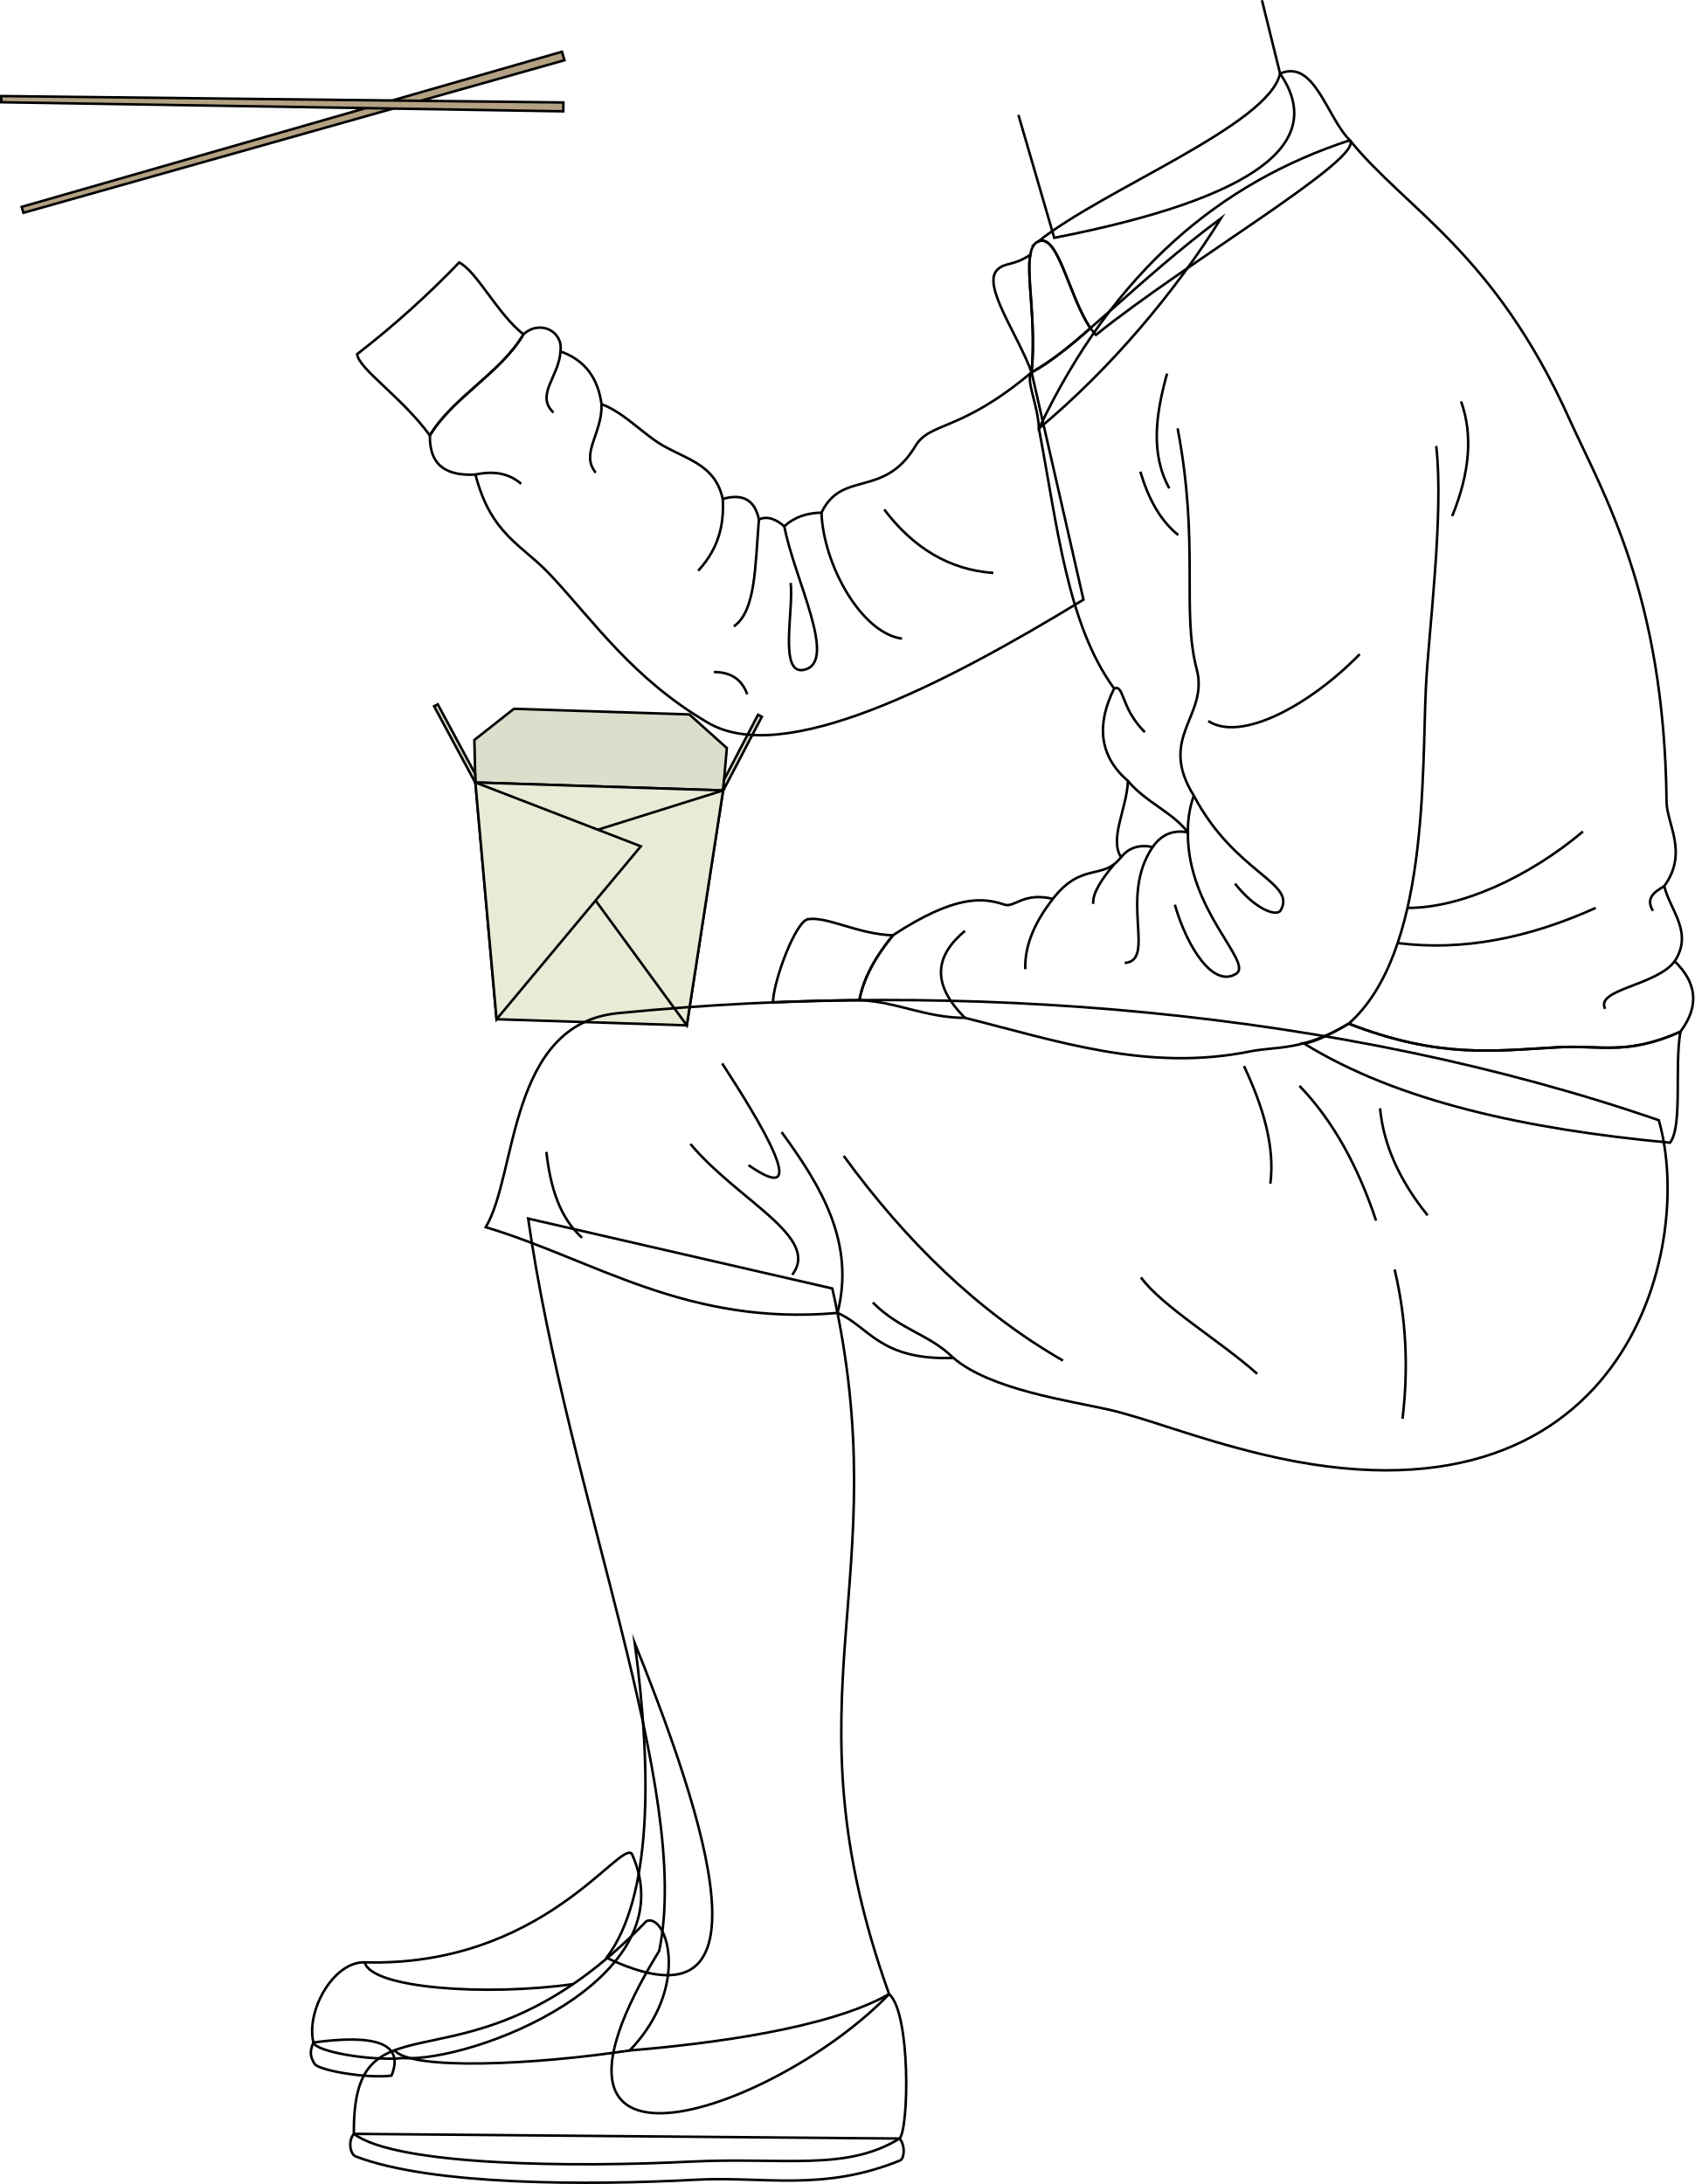
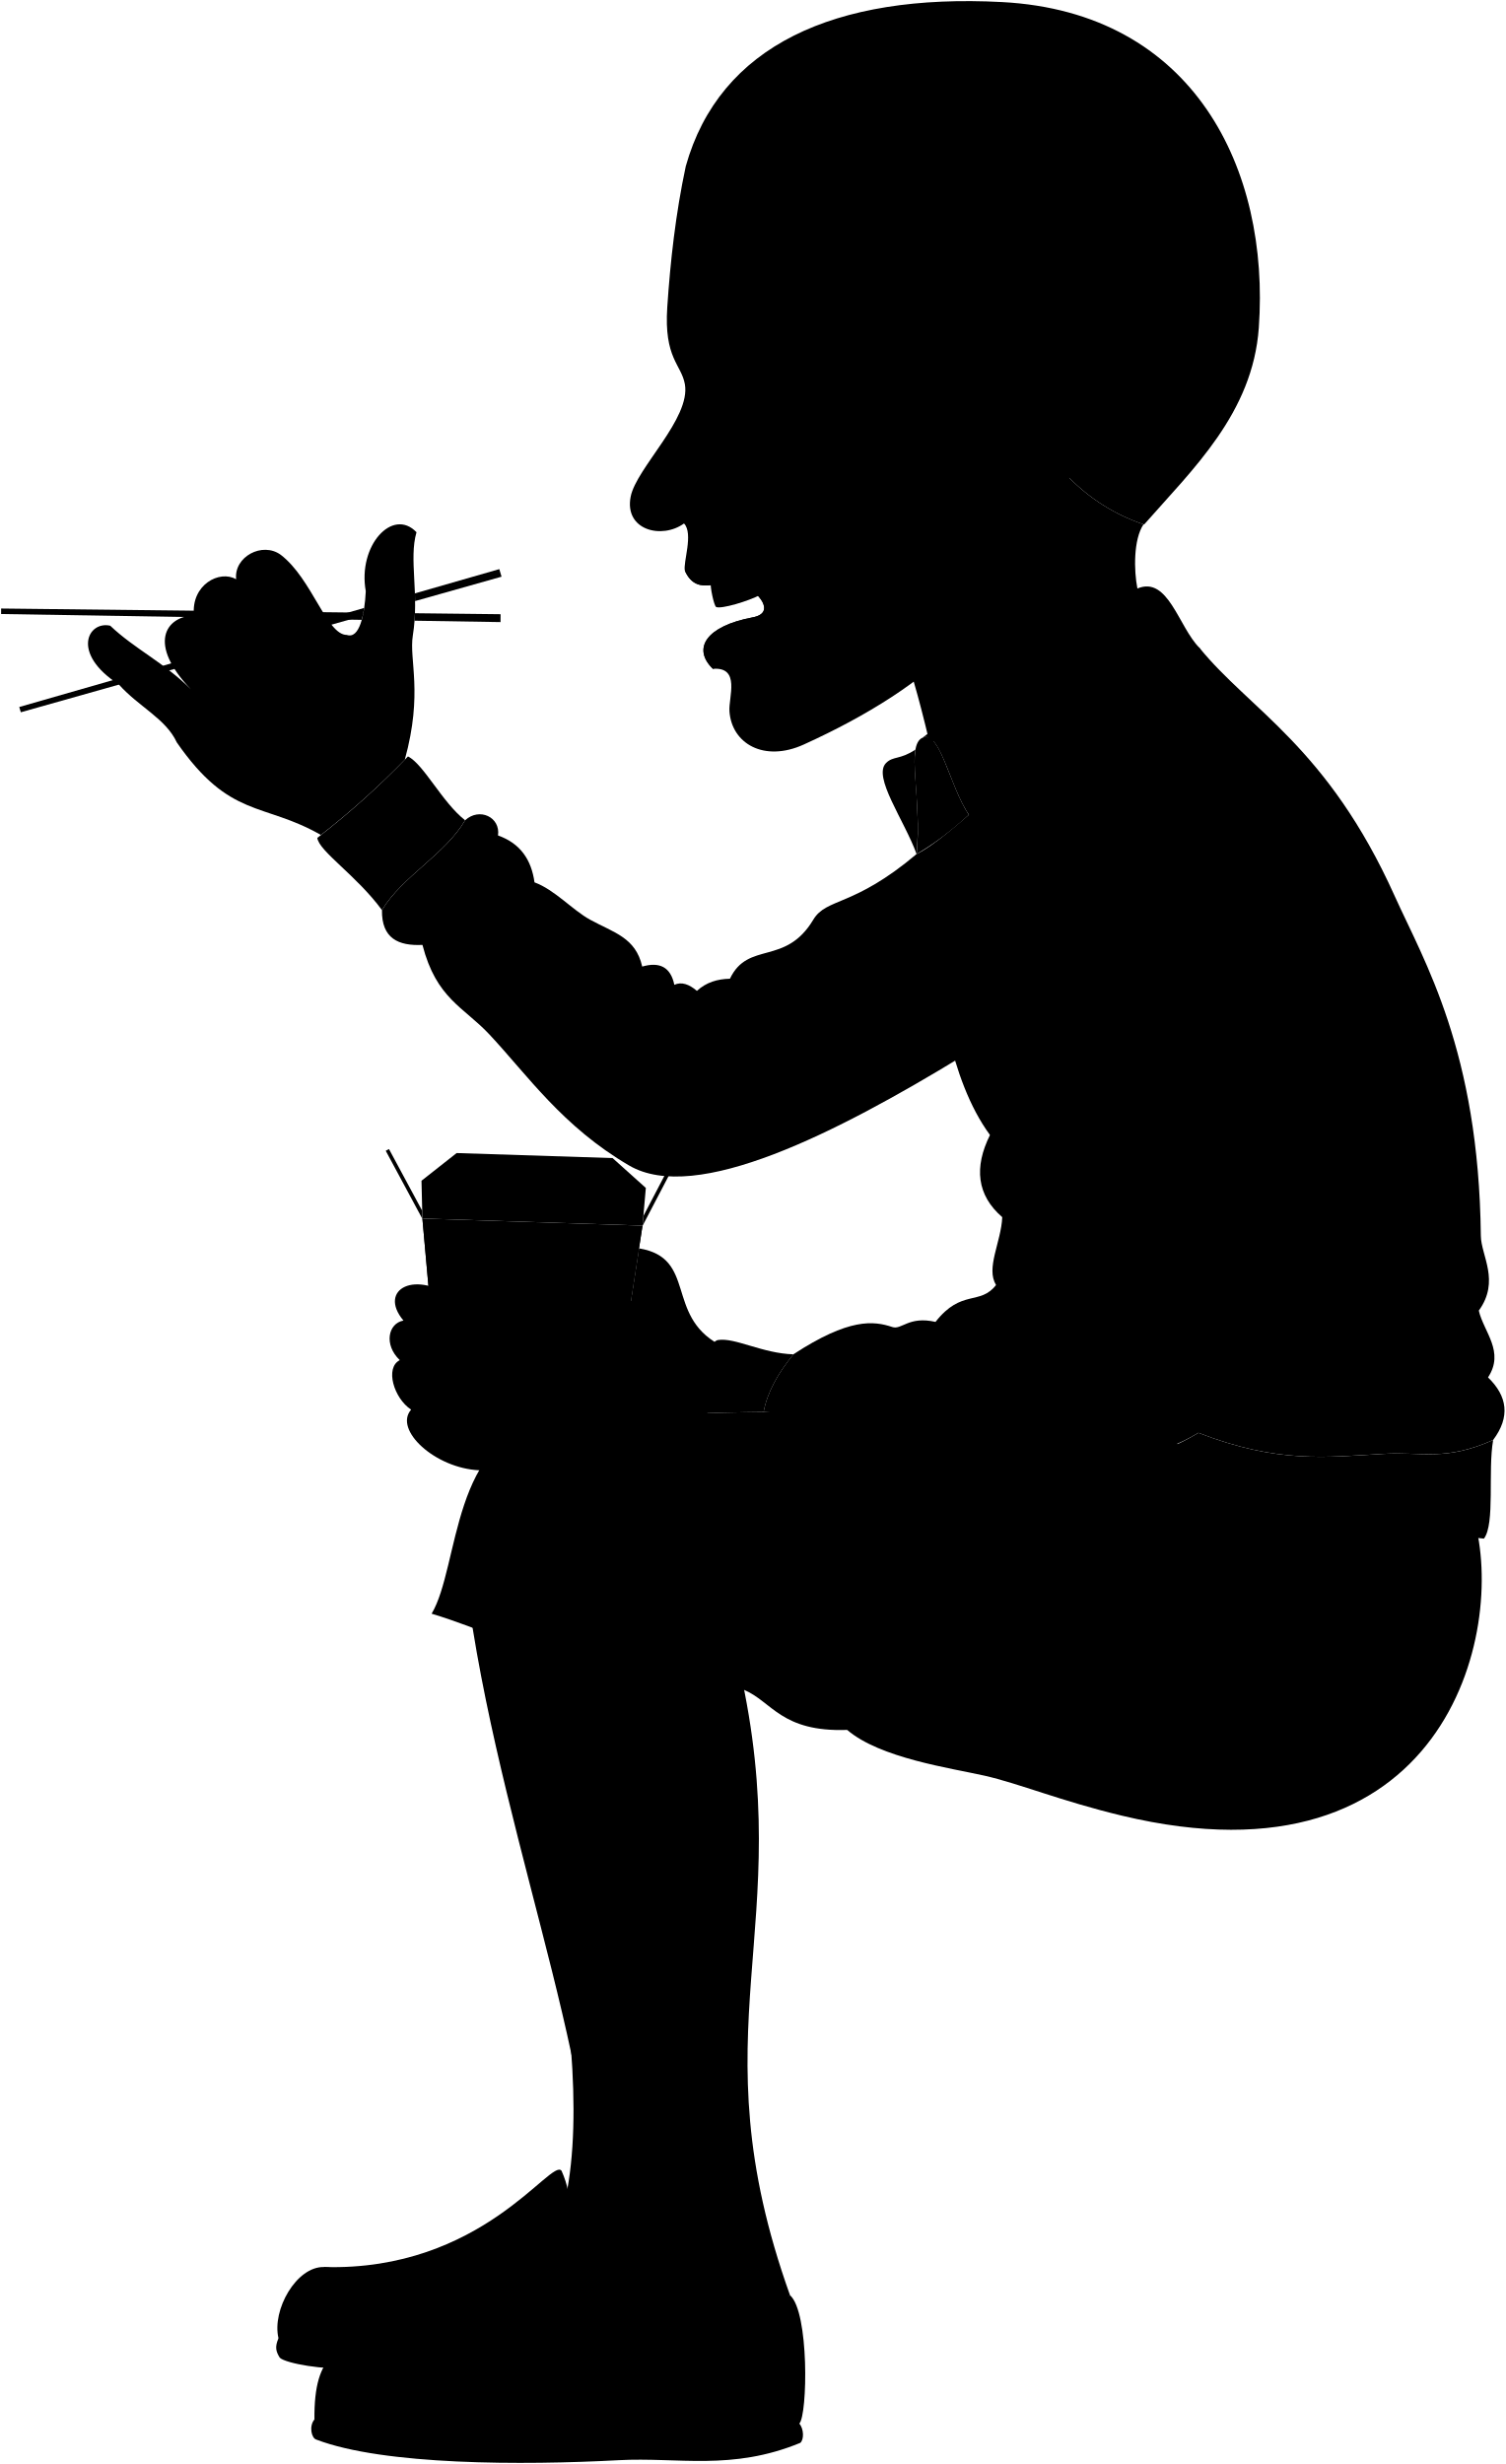
- <svg xmlns="http://www.w3.org/2000/svg" id="presence" viewBox="0 0 1349.01 1738.92">
-   <defs>
-     <style>
-       .cls-1 {
-         fill: #dcdecb;
-       }
- 
-       .cls-1, .cls-2, .cls-3, .cls-4 {
-         stroke: #000;
-         stroke-miterlimit: 10;
-         stroke-width: 2px;
-       }
- 
-       .cls-2 {
-         fill: #e9ebd7;
-       }
- 
-       .cls-3 {
-         fill: #b3a183;
-       }
- 
-       .cls-4 {
-         fill: none;
-       }
-     </style>
-   </defs>
-   <g id="food">
-     <g id="cartonDark">
-       <polygon class="cls-1" points="548.82 568.84 409.13 564.36 377.64 589.17 378.45 623.02 575.67 629.35 578.65 595.62 548.82 568.84" />
-       <polygon class="cls-1" points="378.27 616.06 348.51 560.78 345.61 562.33 378.44 623.32 378.27 616.06" />
-       <polygon class="cls-1" points="576.44 620.77 603.46 569.14 606.5 570.7 575.66 629.64 576.44 620.77" />
+ <svg viewBox="0 0 1349.01 2207.65">
+   <g class="cartonMedium">
+     <polygon points="395.31 1280.26 378.45 1091.76 575.67 1098.08 546.77 1285.12 395.31 1280.26" />
+     <polygon points="546.77 1285.12 440.98 1140.33 575.67 1098.08 546.77 1285.12" />
+     <polygon points="378.45 1091.76 510.16 1142.55 395.31 1280.26 378.45 1091.76" />
+   </g>
+   <path class="hairBlack" d="M614.41,149C644.58,41.17,747.54-6.07,897.75,1.85c172.41,9.1,240.13,150.24,230.1,291.75-5.44,76.64-59.34,126.84-102.77,176.36A168.52,168.52,0,0,1,958,428.1C858.1,363.54,739.18,262,614.41,149Z" />
+   <path class="teeth" d="M636.7,520.65c-.52,5.78,3,21.87,4.9,23.18,4.37,2.12,29.27-5.24,40.06-11.11C670.32,518.91,655.54,514.34,636.7,520.65Z" />
+   <g class="eye">
+     <circle class="sclera" cx="664.9" cy="343.78" r="48.51" />
+     <path class="irisDarkBrown" d="M653.32,369c-2.64.18-9.71-10-10.6-23.18s4.73-24.23,7.37-24.41A135,135,0,0,1,653.32,369Z" />
+     <path class="pupil" d="M646.52,354.84c-2.12.14-3.45-3.93-3.8-9s.43-9.33,2.54-9.47A71.81,71.81,0,0,1,646.52,354.84Z" />
+   </g>
+   <g class="skinBlack">
+     <path d="M505.37,1777.08c69.48,172.1,102.28,309.37-22.48,250.45C518.81,1979.69,519.29,1881.44,505.37,1777.08Z" />
+     <path d="M662.6,1494.63c52.87,233.75-40.35,322.8,45.22,561.82-87,90.74-309.45,171.94-183-34.48,26.44-128-72.35-360.37-104.35-583Z" />
+     <path d="M644,1204.5c-48-26.58-19.61-77.45-71.44-86l-7.28,47.11c-57.53,9.63-108.86,13.23-155.61-.5-37.41-28.87-71.56-9.76-48.19,18.06-13.76,2.55-17.79,21.63-3.27,35.47-13.51,6.76-5.4,34.1,10.14,44.35-15.88,18.11,21.59,52.55,61,54.32C596.21,1329.38,653.71,1284.45,644,1204.5Z" />
+     <path d="M362.69,680.65c16.54-59.94,3.66-89.4,7.18-111.23,6-37.09-3.76-68.25,3.29-92.56-21.36-22.46-52.86,12-45.43,52.88-1.1,21.36-5.7,43-17,39.13-18.07,0-31.22-50.39-59.15-71.75-16.43-12.05-42.17,1.65-40,21.91-14.79-8.76-40.53,4.93-37.79,32.32-25.74,1.09-41.63,25.74-2.74,66.27-24.1-24.1-50.39-36.15-72.29-57-19.8-4.56-35.6,24.64,7.66,52.58,18.08,20.26,42.18,30.67,52,52,47.71,68.68,77.1,53.22,129.1,82.89A739.91,739.91,0,0,0,362.69,680.65Z" />
+     <path d="M1024.55,469.77A168.49,168.49,0,0,1,958,428.1L765.4,475c35.26,81.32,47.49,105.79,67.3,189.79C995.18,632.9,1056.5,582,1019.07,527.28,1015.91,511.34,1015.39,483.53,1024.55,469.77Z" />
+     <path d="M614.41,149c35.22,2.86,95.69-.56,132.61-8.66-13.95,86,33.43,99.73,84.87,150.81,10.35,6.51,11,25.84,12.09,44.51a309.29,309.29,0,0,0,65.81-6.57c6.85-52.22,83.45-51.82,90.46-1.59,8.17,58.6-35.83,81.7-43.64,103.85-6.52,18.49-33.44,24.8-45.09,12.69,6.2,100.38-78.14,171.56-191.32,223-35.69,16.22-64.68-.86-66.65-29.8-.85-12.55,10.09-39.86-14.78-38-18.93-18.32-6-38.36,35.64-46.15,21.22-4,5.52-23.18-11.27-30.44C648,516.19,625.33,537,613.63,511.43c-1.85-7.44,7.91-33.16-.76-42.44-19.89,14.45-53.73,6.13-47.82-24,5-25.58,54-70.09,48.57-100.76-3.11-17.7-18.86-23.1-15.77-69.07C600.63,233.76,605.31,191.66,614.41,149Zm32,211.14c11.26-.94,28.17-7.76,41.26-14.22-12.87-5.18-28.76-13.56-43.26-14.54C641.51,338.19,642.25,353.74,646.38,360.17Z" />
+   </g>
+   <g class="skinOverlapLine">
+     <path d="M211.59,519c-1.18,47.76,4.64,48.59,25.39,71.75,25.19,13.14,46.36-12.6,16.78-43.82,2.44-5.13,2.11-13.71-.54-25.19" />
+     <path d="M174,552.94c7.29,51.18,26.08,60.52,36.93,73.54,18.71,8.12,38.83-16,19.51-42.84" />
+     <path d="M171.06,617.62c13.69,13.14,24.1,30.12,38.34,32.31,19.17,1.64,23.06-16.31,18.65-24.6" />
+     <path d="M361.43,1183.21a189,189,0,0,0,94.2,31.88c4.12.39,6.61-1.49,8.33-4.46" />
+     <path d="M358.16,1218.68c18.81,21.4,58.14,29.18,90.51,33.28" />
+     <path d="M368.3,1263c17.91,16.15,55.38,22.33,75.25,23.75,4.4.07,7.61,1.78,9.72,5.06" />
+   </g>
+   <g class="skinFoldLine">
+     <path d="M327.73,529.74c4.61,5.18,11.07,6,17.24,4.13" />
+     <path d="M919.73,342.39c21.66-75.38,113.39-11.75,37.83,58.14" />
+     <path d="M924.44,363.25c9.82,9.19-22.89,34.81-6.3,39.86,11.55,3.51,5-17.56,30.68-26.78s10.4-47.82-6.21-34" />
+   </g>
+   <g class="skinCreaseLine">
+     <path d="M283.87,580.94c-18.43,34.34-26.69,69.25-10.64,105.54" />
+     <path d="M197.59,670.65c23-10.24,41.85-31.85,45.09-62.86" />
+   </g>
+   <g class="chopstick">
+     <polygon points="266.96 568.14 325.02 551.77 326.31 544.69 264.74 562.37 266.96 568.14" />
+     <polygon points="371.9 538.54 449.36 516.69 447.37 509.92 371.74 531.64 371.9 538.54" />
+     <polyline points="182.05 586.12 17.25 633.45 18.66 638.17 184.25 591.47" />
+     <polygon points="324.12 555.36 259.9 554.32 254.82 548.1 325.6 548.91 324.12 555.36" />
+     <polygon points="371.42 556.13 448.45 557.37 448.49 550.31 371.79 549.43 371.42 556.13" />
+     <polygon points="213.01 553.57 1 550.14 1.01 545.21 212.19 547.62 213.01 553.57" />
+   </g>
+   <g class="soleLightTan">
+     <path d="M716.17,2171.46c4.1,4.67,4.3,14.38.85,17.25-61.53,25.3-109.26,12.65-162.73,15.53-85.83,4.61-210.34,4.6-270.72-18.4-4.6-1.15-6.89-12.16-1.85-18.1Z" />
+     <path d="M249.52,2095c-3.43,7.79-2.29,11.9,1.15,17.4,5.17,5.18,41.4,11.35,61,9C322.38,2095.14,298,2088.39,249.52,2095Z" />
+   </g>
+   <g class="khariShoe">
+     <path d="M249.52,2095c-6.1-25.36,16.08-64.53,40.82-63.83,142,4,203.57-98.33,212.77-86.25,44.85,100.63-127.66,166.18-182.29,162.46C296.09,2109.93,251.31,2102.44,249.52,2095Z" />
+     <path d="M707.82,2056.45c-48.3,27.61-143.76,39.68-206.44,44.86,49.46-51.76,28.75-109.84,13.23-102.94-143.19,148.94-234,48-232.89,169.37,33.93,25.57,176,26.72,267.39,22.12,74.89-3.77,124.21,8,167.06-18.4C723.65,2163.41,725.07,2071.4,707.82,2056.45Z" />
+   </g>
+   <path class="khariShorts" d="M1320.58,1360.66c29.45,102-26.29,335.5-315.51,266.08-54.68-13.12-92-28.8-123.05-35.81-30.18-6.8-93.61-15.72-123-41-58.9,2.1-67.31-25.24-92.23-35.82-120.22,10.58-192.79-42-280.08-68.3,25.24-42.07,17.55-161.68,105.17-170.38C767.38,1248.13,1067.12,1273.37,1320.58,1360.66Z" />
+   <path class="khariShirt" d="M821.25,765.19c16.81-9.77,32.25-21.79,46.78-35.14-17.75-27-25.69-76-41.43-69.11C811.16,667.66,826.32,716.56,821.25,765.19Z" />
+   <g class="khariSweater">
+     <path d="M821.25,765.19c-56.76,47.9-80.69,39-92.56,58.79-25.08,41.84-58.36,18.68-74.7,52.92-11.18.22-21.28,3.22-29.58,10.9-7-6-13.79-8.39-20.23-5.45-3.34-16.09-13.38-20.78-28.79-16.34-5.84-26.14-25.59-30.41-46.7-42-16-8.82-31.56-26.74-49.8-33.46-2.76-20-12.5-34.88-32.69-42,2.34-16.35-16.6-25.46-29.49-13.6-18.06,30.85-56.16,50-74.49,80.51-.34,25.34,14.7,32.17,36.28,31.14,12.45,48.25,36.9,55.56,59.92,80.16,34.24,36.57,65.46,82.54,125.29,117.51s185.63-29.05,298.84-98.06Z" />
+     <path d="M1333.21,1234.1c15.09-23-3.68-40.49-8.28-59.81,19.33-26.68,2-49.3,1.84-67.16-1.84-165.61-50.72-245.61-77.28-304.55-60.07-133.28-129.73-166.53-174.85-222.17C972.19,613.87,886.8,684.19,827.08,809.93c14.82,78.22,22.61,156,59.9,207-14.38,29-11.82,53.86,11,73.61-.92,22.08-15,45.91-5.52,60.72-14.37,18.72-31,3.33-54.28,33.12-23.92-5.52-30.37,7.36-38.65,4.6-16.79-5.59-38.64-8.28-88.68,24.41-13.71,16.82-23.44,34-26.71,51.66,29.83,1.22,52.83,14.1,84.11,14.1,73.61,18.4,145.37,43.24,227.26,26.68,20.33-4.11,41.81-.09,78.2-22.08,71.52,27.72,114.49,21.75,166.39,18.82,34.22-1.94,54.61,6.76,97.67-12.38C1353.31,1269.51,1350.62,1250.94,1333.21,1234.1Z" />
+   </g>
+   <g class="khariSweaterTrim">
+     <path d="M365.55,677.72a741.6,741.6,0,0,1-81.26,73c1.5,12,35.36,33.85,57.93,64.7,18.33-30.47,56.43-49.66,74.49-80.51C396.39,719.11,379.5,684.63,365.55,677.72Z" />
+     <path d="M684.18,1265.08c3.27-17.69,13-34.84,26.71-51.66-27.87-.8-52.6-15.33-67.72-12.79-9.81,1.89-27.27,48.32-27.83,66.21Q649.65,1265.42,684.18,1265.08Z" />
+     <path d="M821.25,765.19C851.7,750.29,907,690.65,972.07,642.5c-35.56,57.45-87.67,119.75-145,167.43C826.53,791.32,816.13,771.08,821.25,765.19Z" />
+     <path d="M1073.75,1283.78c71.52,27.72,114.49,21.75,166.39,18.82,34.22-1.94,54.61,6.76,97.67-12.38-4.89,27.32,1.88,75.2-8.28,88.33-114.24-10.72-216.42-32.63-291.59-79.09C1049,1298.9,1073.75,1283.78,1073.75,1283.78Z" />
+   </g>
+   <g class="khariCollar">
+     <path d="M1074.64,580.41c-18.71-18.71-28-64.72-55.57-53.13-8.91,41-139.9,91.78-192.47,133.66,17.14-7.39,26.13,54,45.89,74.44C945.56,676.57,1086.23,594.67,1074.64,580.41Z" />
+     <path d="M820.21,671.61c-14,9.29-20,5.64-26.32,12-12.23,12.23,16.09,50.84,27.36,81.58C825,722.31,817,687.85,820.21,671.61Z" />
+   </g>
+   <g class="clothesDisplayLine">
+     <path d="M290.34,2031.15c5.18,20.93,97.18,27,165.87,17.37" />
+     <path d="M314.13,2101.18c13,16.23,111.2,11.62,187.25.13" />
+   </g>
+   <g class="clothesOverlapLine">
+     <path d="M1143.38,823.85c6.24,54.45-6.09,148.34-8.19,191.82-3.32,68.68,2.34,211.7-61.44,268.11" />
+     <path d="M937.52,809.81c17.55,92.4,2.89,144.89,15.21,191.82,9.79,37.32-31.58,53.8-2.34,100.59a83.14,83.14,0,0,0-4.68,29.24c-11.07-2.07-20.64,1.07-28.07,11.69-10-2.06-18.65-.05-25.14,8.14" />
+     <path d="M666.74,1514.15c14.18-55.58-12.62-100.46-44.5-144" />
+   </g>
+   <g class="clothesFoldLine">
+     <path d="M703.92,874.38c23.24,30.71,52,48.09,86.88,50.53" />
+     <path d="M654,876.9c1.26,40.57,31.31,95.89,64.11,100.32" />
+     <path d="M446.2,748.5C445,768.87,426,783,440.6,797.24" />
+     <path d="M378.5,846.55c15-3.2,27.14-.78,36.39,7.44" />
+     <path d="M478.89,790.52c.72,23.57-17.22,39.18-4.6,54.6" />
+     <path d="M575.39,866c1.15,19.72-2.84,39-19.53,57.13" />
+     <path d="M604.18,882.35c-3.11,38.13-2.52,72.77-19.95,85.12" />
+     <path d="M568.27,1003.82c13.37-.06,22.32,5.72,26.6,17.73" />
+     <path d="M624.41,887.8C632.1,929.34,667.71,996,640.08,1002c-20.39,4.44-8-47.87-10.64-69.15" />
+     <path d="M929.11,766.21c-9.05,32.39-13.35,63.82,1.77,91.32" />
+     <path d="M907.83,844.23C914,865,923.15,882.71,938,894.77" />
+     <path d="M1163.16,788.38c9.43,26.11,7.15,56.51-7.09,91.32" />
+     <path d="M1082.48,989.63c-39.89,40.78-94.5,70.21-120.57,53.2" />
+     <path d="M887,1017c8.11-3.45,4.89,15.23,24.4,34.73" />
+     <path d="M898,1090.57c14.24,17,35.54,24.91,47.69,40.89-.65,62.08,52.55,103.75,38.36,112.62-18.3,11.44-39-21.28-48.76-55" />
+     <path d="M950.39,1102.22c32.8,62.07,82.07,69.09,69.15,91.32-3.18,5.47-20.39-.88-36.35-21.27" />
+     <path d="M917.64,1143.15c-27.29,40.23,3.26,90.29-22.28,92.3" />
+     <path d="M887,1156.88c-10.34,12.27-17.43,23.35-16.65,31.56" />
+     <path d="M838.22,1184.41c-13.89,17.88-22.58,36.4-22,56" />
+     <path d="M768.19,1209.91c-23.24,19.38-27.55,41.78.1,69.27" />
+     <path d="M1333.21,1234.1c-14.63,19.57-63.44,22.15-55.35,37.89" />
+     <path d="M1324.93,1174.29c-7.69,4.57-15.14,9.25-9.06,19.64" />
+     <path d="M1260.21,1130.8c-42.77,36-97.07,61.1-139.72,60.8" />
+     <path d="M1270.39,1191.6c-53,23.86-105.56,34.62-157.71,28.05" />
+     <path d="M435,1385.9c3.1,28.22,10.74,52.56,28.4,68.36" />
+     <path d="M549.68,1379.59c37.86,45.23,104.1,74.12,81,104.12" />
+     <path d="M574.92,1315.44c29.44,45.22,73.66,117.58,21,81" />
+     <path d="M759,1550C740,1531,716.9,1527.88,694.81,1505.8" />
+     <path d="M671.67,1389.06c49.82,68.27,107.09,124.13,174.59,163" />
+     <path d="M990.34,1317.54c15.47,32.79,24.72,64.42,21,93.6" />
+     <path d="M908.31,1485.81c16.76,23.08,63.1,50.49,92.55,76.78" />
+     <path d="M1110.24,1479.5c9.3,38.85,11.17,78.49,6.31,118.85" />
+     <path d="M1034.51,1333.32c27.14,28.08,46.76,64.64,61,107.27" />
+     <path d="M1098.67,1351.2c2.7,28.7,15.18,57.1,37.86,85.18" />
+   </g>
+   <g class="cartonDark">
+     <polygon points="548.82 1037.58 409.13 1033.09 377.64 1057.9 378.45 1091.76 575.67 1098.08 578.65 1064.35 548.82 1037.58" />
+     <polygon points="378.27 1084.79 348.51 1029.51 345.61 1031.06 378.44 1092.05 378.27 1084.79" />
+     <polygon points="576.44 1089.5 603.46 1037.87 606.5 1039.43 575.66 1098.38 576.44 1089.5" />
+   </g>
+   <g class="head53">
+     <path class="lipMaleDark__noStroke" d="M684.3,540.23c-22.12-38.17-51-15.88-70.67-28.8,11.7,25.57,34.39,4.76,49.51,11.29,16.79,7.26,32.49,26.47,11.27,30.44C632.77,561,619.84,581,638.77,599.31,667.19,586.17,691.08,552,684.3,540.23Z" />
+     <path class="lipEdgeLine" d="M638.77,599.31a68.57,68.57,0,0,0,20.35-13.24" />
+     <path class="cheekLine" d="M667.72,466.12c8.36,11.88,20.59,17.79,26.57,39.63" />
+     <path class="noseLine" d="M592,469.22c18.72-5,25.16,5.16,45.89-.46,15.3-4.15,11.17-33.82-.71-37.5" />
+     <g class="eyeLidLine">
+       <path d="M644.38,331.41c-12.89-.62-11.61-9.61-6.71-14.55" />
+       <path d="M646.38,360.17c-6.9,1.83-8.56,22.17,19.74,17.52" />
    </g>
-     <g id="cartonMedium">
-       <polygon class="cls-2" points="395.31 811.53 378.45 623.02 575.67 629.35 546.77 816.39 395.31 811.53" />
-       <polygon class="cls-2" points="546.77 816.39 440.98 671.6 575.67 629.35 546.77 816.39" />
-       <polygon class="cls-2" points="378.45 623.02 510.16 673.82 395.31 811.53 378.45 623.02" />
-     </g>
-     <g id="chopstick">
-       <polygon class="cls-3" points="447.37 41.19 17.25 164.72 18.66 169.44 449.36 47.96 447.37 41.19" />
-       <polygon class="cls-3" points="448.49 81.58 1.01 76.48 1 81.41 448.45 88.64 448.49 81.58" />
-     </g>
-   </g>
-   <g id="skinBlack">
-     <path class="cls-4" d="M505.37,1308.35c69.48,172.1,102.28,309.37-22.48,250.45C518.81,1511,519.29,1412.71,505.37,1308.35Z" />
-     <path class="cls-4" d="M662.6,1025.9c52.87,233.75-40.35,322.8,45.22,561.82-87,90.74-309.45,171.94-183-34.48,26.44-128-72.35-360.37-104.35-583Z" />
-   </g>
-   <g id="khariSole">
-     <path class="cls-4" d="M716.17,1702.73c4.1,4.66,4.3,14.38.85,17.25-61.53,25.3-109.26,12.65-162.73,15.53-85.83,4.61-210.34,4.6-270.72-18.4-4.6-1.15-6.89-12.16-1.85-18.11Z" />
-     <path class="cls-4" d="M249.52,1626.25c-3.43,7.78-2.29,11.9,1.15,17.4,5.17,5.18,41.4,11.35,61,9C322.38,1626.41,298,1619.66,249.52,1626.25Z" />
-   </g>
-   <g id="khariShoe">
-     <path class="cls-4" d="M707.82,1587.72c-48.3,27.6-143.76,39.68-206.44,44.86,49.46-51.76,28.75-109.84,13.23-102.94-143.19,148.94-234,48-232.89,169.36,33.93,25.58,176,26.73,267.39,22.13,74.89-3.77,124.21,8,167.06-18.4C723.65,1694.68,725.07,1602.67,707.82,1587.72Z" />
-     <path class="cls-4" d="M249.52,1626.25c-6.1-25.36,16.08-64.53,40.82-63.83,142,4,203.57-98.33,212.77-86.25C548,1576.8,375.45,1642.35,320.82,1638.63,296.09,1641.2,251.31,1633.71,249.52,1626.25Z" />
-   </g>
-   <g id="clothesDisplayLine">
-     <path class="cls-4" d="M290.34,1562.42c5.18,20.92,97.18,27,165.87,17.36" />
-     <path class="cls-4" d="M314.13,1632.45c13,16.23,111.2,11.62,187.25.13" />
-   </g>
-   <path id="khariShorts" class="cls-4" d="M1320.58,891.93c29.45,102-26.29,335.5-315.51,266.08-54.68-13.12-92-28.81-123.05-35.81-30.18-6.8-93.61-15.72-123-41-58.9,2.1-67.31-25.24-92.23-35.83-120.22,10.59-192.79-42-280.08-68.29,25.24-42.07,17.55-161.68,105.17-170.38C767.38,779.4,1067.12,804.64,1320.58,891.93Z" />
-   <g id="clothesOverlapLine">
-     <path class="cls-4" d="M666.74,1045.41c14.18-55.57-12.62-100.45-44.5-144" />
-   </g>
-   <g id="clothesFoldLine">
-     <path class="cls-4" d="M435,917.17c3.1,28.22,10.74,52.56,28.4,68.36" />
-     <path class="cls-4" d="M549.68,910.86c37.86,45.22,104.1,74.12,81,104.12" />
-     <path class="cls-4" d="M574.92,846.71c29.44,45.22,73.66,117.58,21,81" />
-     <path class="cls-4" d="M759,1081.24c-18.93-18.93-42.07-22.09-64.16-44.17" />
-     <path class="cls-4" d="M671.67,920.33c49.82,68.27,107.09,124.13,174.59,163" />
-     <path class="cls-4" d="M990.34,848.81c15.47,32.79,24.72,64.41,21,93.6" />
-     <path class="cls-4" d="M908.31,1017.08c16.76,23.08,63.1,50.49,92.55,76.78" />
-     <path class="cls-4" d="M1110.24,1010.77c9.3,38.85,11.17,78.49,6.31,118.85" />
-     <path class="cls-4" d="M1034.51,864.59c27.14,28.07,46.76,64.63,61,107.27" />
-     <path class="cls-4" d="M1098.67,882.47c2.7,28.7,15.18,57.1,37.86,85.18" />
-   </g>
-   <g id="skinBlack-2" data-name="skinBlack">
-     <path class="cls-4" d="M1004.66.24l14.41,58.31c37.43,54.75-17.3,99-179.78,130.82L810.77,91.48" />
-   </g>
-   <path id="khariShirt" class="cls-4" d="M821.25,296.46c16.81-9.77,32.25-21.8,46.78-35.14-17.75-27-25.69-76-41.43-69.11C811.16,198.93,826.32,247.83,821.25,296.46Z" />
-   <g id="khariSweater">
-     <path class="cls-4" d="M821.25,296.46c-56.76,47.9-80.69,39-92.56,58.79-25.08,41.84-58.36,18.68-74.7,52.92-11.18.22-21.28,3.22-29.58,10.9-7-6-13.79-8.4-20.23-5.45-3.34-16.09-13.38-20.78-28.79-16.35-5.84-26.13-25.59-30.41-46.7-42-16-8.82-31.56-26.75-49.8-33.46-2.76-20-12.5-34.88-32.69-42,2.34-16.34-16.6-25.45-29.49-13.59-18.06,30.85-56.16,50-74.49,80.51-.34,25.33,14.7,32.17,36.28,31.14C391,426.07,415.4,433.38,438.42,458c34.24,36.57,65.46,82.54,125.29,117.51s185.63-29,298.84-98.06Z" />
-     <path class="cls-4" d="M1333.21,765.37c15.09-23-3.68-40.49-8.28-59.81,19.33-26.68,2-49.3,1.84-67.16-1.84-165.62-50.72-245.61-77.28-304.55-60.07-133.29-129.73-166.53-174.85-222.17C972.19,145.14,886.8,215.46,827.08,341.2c14.82,78.22,22.61,156,59.9,207-14.38,29-11.82,53.86,11,73.61-.92,22.08-15,45.9-5.52,60.72-14.37,18.71-31,3.33-54.28,33.12-23.92-5.52-30.37,7.36-38.65,4.6-16.79-5.59-38.64-8.28-88.68,24.41-13.71,16.82-23.44,34-26.71,51.66,29.83,1.22,52.83,14.1,84.11,14.1,73.61,18.4,145.37,43.24,227.26,26.68,20.33-4.11,41.81-.09,78.2-22.08,71.52,27.72,114.49,21.75,166.39,18.82,34.22-1.94,54.61,6.76,97.67-12.38C1353.31,800.78,1350.62,782.21,1333.21,765.37Z" />
-   </g>
-   <g id="khariSweaterTrim">
-     <path class="cls-4" d="M365.55,209a740.49,740.49,0,0,1-81.26,73c1.5,12,35.36,33.86,57.93,64.71,18.33-30.47,56.43-49.66,74.49-80.51C396.39,250.37,379.5,215.9,365.55,209Z" />
-     <path class="cls-4" d="M684.18,796.35c3.27-17.69,13-34.84,26.71-51.66-27.87-.8-52.6-15.33-67.72-12.79-9.81,1.89-27.27,48.32-27.83,66.21Q649.65,796.69,684.18,796.35Z" />
-     <path class="cls-4" d="M821.25,296.46c30.45-14.9,85.71-74.54,150.82-122.69-35.56,57.45-87.67,119.75-145,167.43C826.53,322.59,816.13,302.35,821.25,296.46Z" />
-     <path class="cls-4" d="M1073.75,815.05c71.52,27.72,114.49,21.75,166.39,18.82,34.22-1.94,54.61,6.76,97.67-12.38-4.89,27.32,1.88,75.2-8.28,88.33-114.24-10.73-216.42-32.63-291.59-79.09C1049,830.17,1073.75,815.05,1073.75,815.05Z" />
-   </g>
-   <g id="khariCollar">
-     <path class="cls-4" d="M1074.64,111.68c-18.71-18.71-28-64.72-55.57-53.13-8.91,41-139.9,91.78-192.47,133.66,17.14-7.39,26.13,54,45.89,74.44C945.56,207.84,1086.23,125.94,1074.64,111.68Z" />
-     <path class="cls-4" d="M820.21,202.88c-14,9.29-20,5.64-26.32,12-12.23,12.22,16.09,50.84,27.36,81.58C825,253.58,817,219.12,820.21,202.88Z" />
-   </g>
-   <g id="clothesOverlapLine-2" data-name="clothesOverlapLine">
-     <path class="cls-4" d="M1143.38,355.12c6.24,54.45-6.09,148.34-8.19,191.82-3.32,68.68,2.34,211.7-61.44,268.11" />
-     <path class="cls-4" d="M937.52,341.08c17.55,92.4,2.89,144.89,15.21,191.82,9.79,37.32-31.58,53.8-2.34,100.59a83.14,83.14,0,0,0-4.68,29.24c-11.07-2.07-20.64,1.07-28.07,11.69-10-2.06-18.65,0-25.14,8.14" />
-   </g>
-   <g id="clothesFoldLine-2" data-name="clothesFoldLine">
-     <path class="cls-4" d="M703.92,405.65c23.24,30.7,52,48.09,86.88,50.53" />
-     <path class="cls-4" d="M654,408.17c1.26,40.57,31.31,95.89,64.11,100.32" />
-     <path class="cls-4" d="M446.2,279.76C445,300.14,426,314.3,440.6,328.51" />
-     <path class="cls-4" d="M378.5,377.82c15-3.2,27.14-.78,36.39,7.43" />
-     <path class="cls-4" d="M478.89,321.79c.72,23.57-17.22,39.18-4.6,54.6" />
-     <path class="cls-4" d="M575.39,397.27c1.15,19.73-2.84,39-19.53,57.14" />
-     <path class="cls-4" d="M604.18,413.62c-3.11,38.13-2.52,72.77-19.95,85.12" />
-     <path class="cls-4" d="M568.27,535.09c13.37-.06,22.32,5.72,26.6,17.73" />
-     <path class="cls-4" d="M624.41,419.07c7.69,41.54,43.3,108.24,15.67,114.24-20.39,4.44-8-47.87-10.64-69.15" />
-     <path class="cls-4" d="M929.11,297.48c-9.05,32.39-13.35,63.82,1.77,91.32" />
-     <path class="cls-4" d="M907.83,375.5C914,396.28,923.15,414,938,426" />
-     <path class="cls-4" d="M1163.16,319.65c9.43,26.1,7.15,56.51-7.09,91.31" />
-     <path class="cls-4" d="M1082.48,520.9c-39.89,40.78-94.5,70.21-120.57,53.19" />
-     <path class="cls-4" d="M887,548.23c8.11-3.45,4.89,15.23,24.4,34.73" />
-     <path class="cls-4" d="M898,621.84c14.24,17,35.54,24.91,47.69,40.89-.65,62.08,52.55,103.75,38.36,112.62-18.3,11.44-39-21.28-48.76-55" />
-     <path class="cls-4" d="M950.39,633.49c32.8,62.07,82.07,69.09,69.15,91.32-3.18,5.47-20.39-.88-36.35-21.28" />
-     <path class="cls-4" d="M917.64,674.42c-27.29,40.23,3.26,90.29-22.28,92.3" />
-     <path class="cls-4" d="M887,688.15c-10.34,12.26-17.43,23.35-16.65,31.56" />
-     <path class="cls-4" d="M838.22,715.68c-13.89,17.88-22.58,36.39-22,56" />
-     <path class="cls-4" d="M768.19,741.18c-23.24,19.38-27.55,41.78.1,69.27" />
-     <path class="cls-4" d="M1333.21,765.37c-14.63,19.57-63.44,22.15-55.35,37.89" />
-     <path class="cls-4" d="M1324.93,705.56c-7.69,4.57-15.14,9.25-9.06,19.64" />
-     <path class="cls-4" d="M1260.21,662.07c-42.77,36-97.07,61.09-139.72,60.8" />
-     <path class="cls-4" d="M1270.39,722.87c-53,23.86-105.56,34.62-157.71,28" />
+     <path class="eyeCornerLine" d="M687.64,346c4.91,1.34,12.27,1.68,16.61.75" />
+     <path class="eyeCreaseLine" d="M684.3,324.59c-15.84-6.47-37.42-11-46.63-7.73" />
+     <path class="eyebrowBlack" d="M606.5,290c15.21,28.59,24.1,19.13,59.65,6.16,9.24-3.37,10.23-4.78,34-.6,7.79,3.65,13.15-2.42,8.88-5.07C667.85,271.17,665.81,276.11,606.5,290Z" />
  </g>
</svg>
